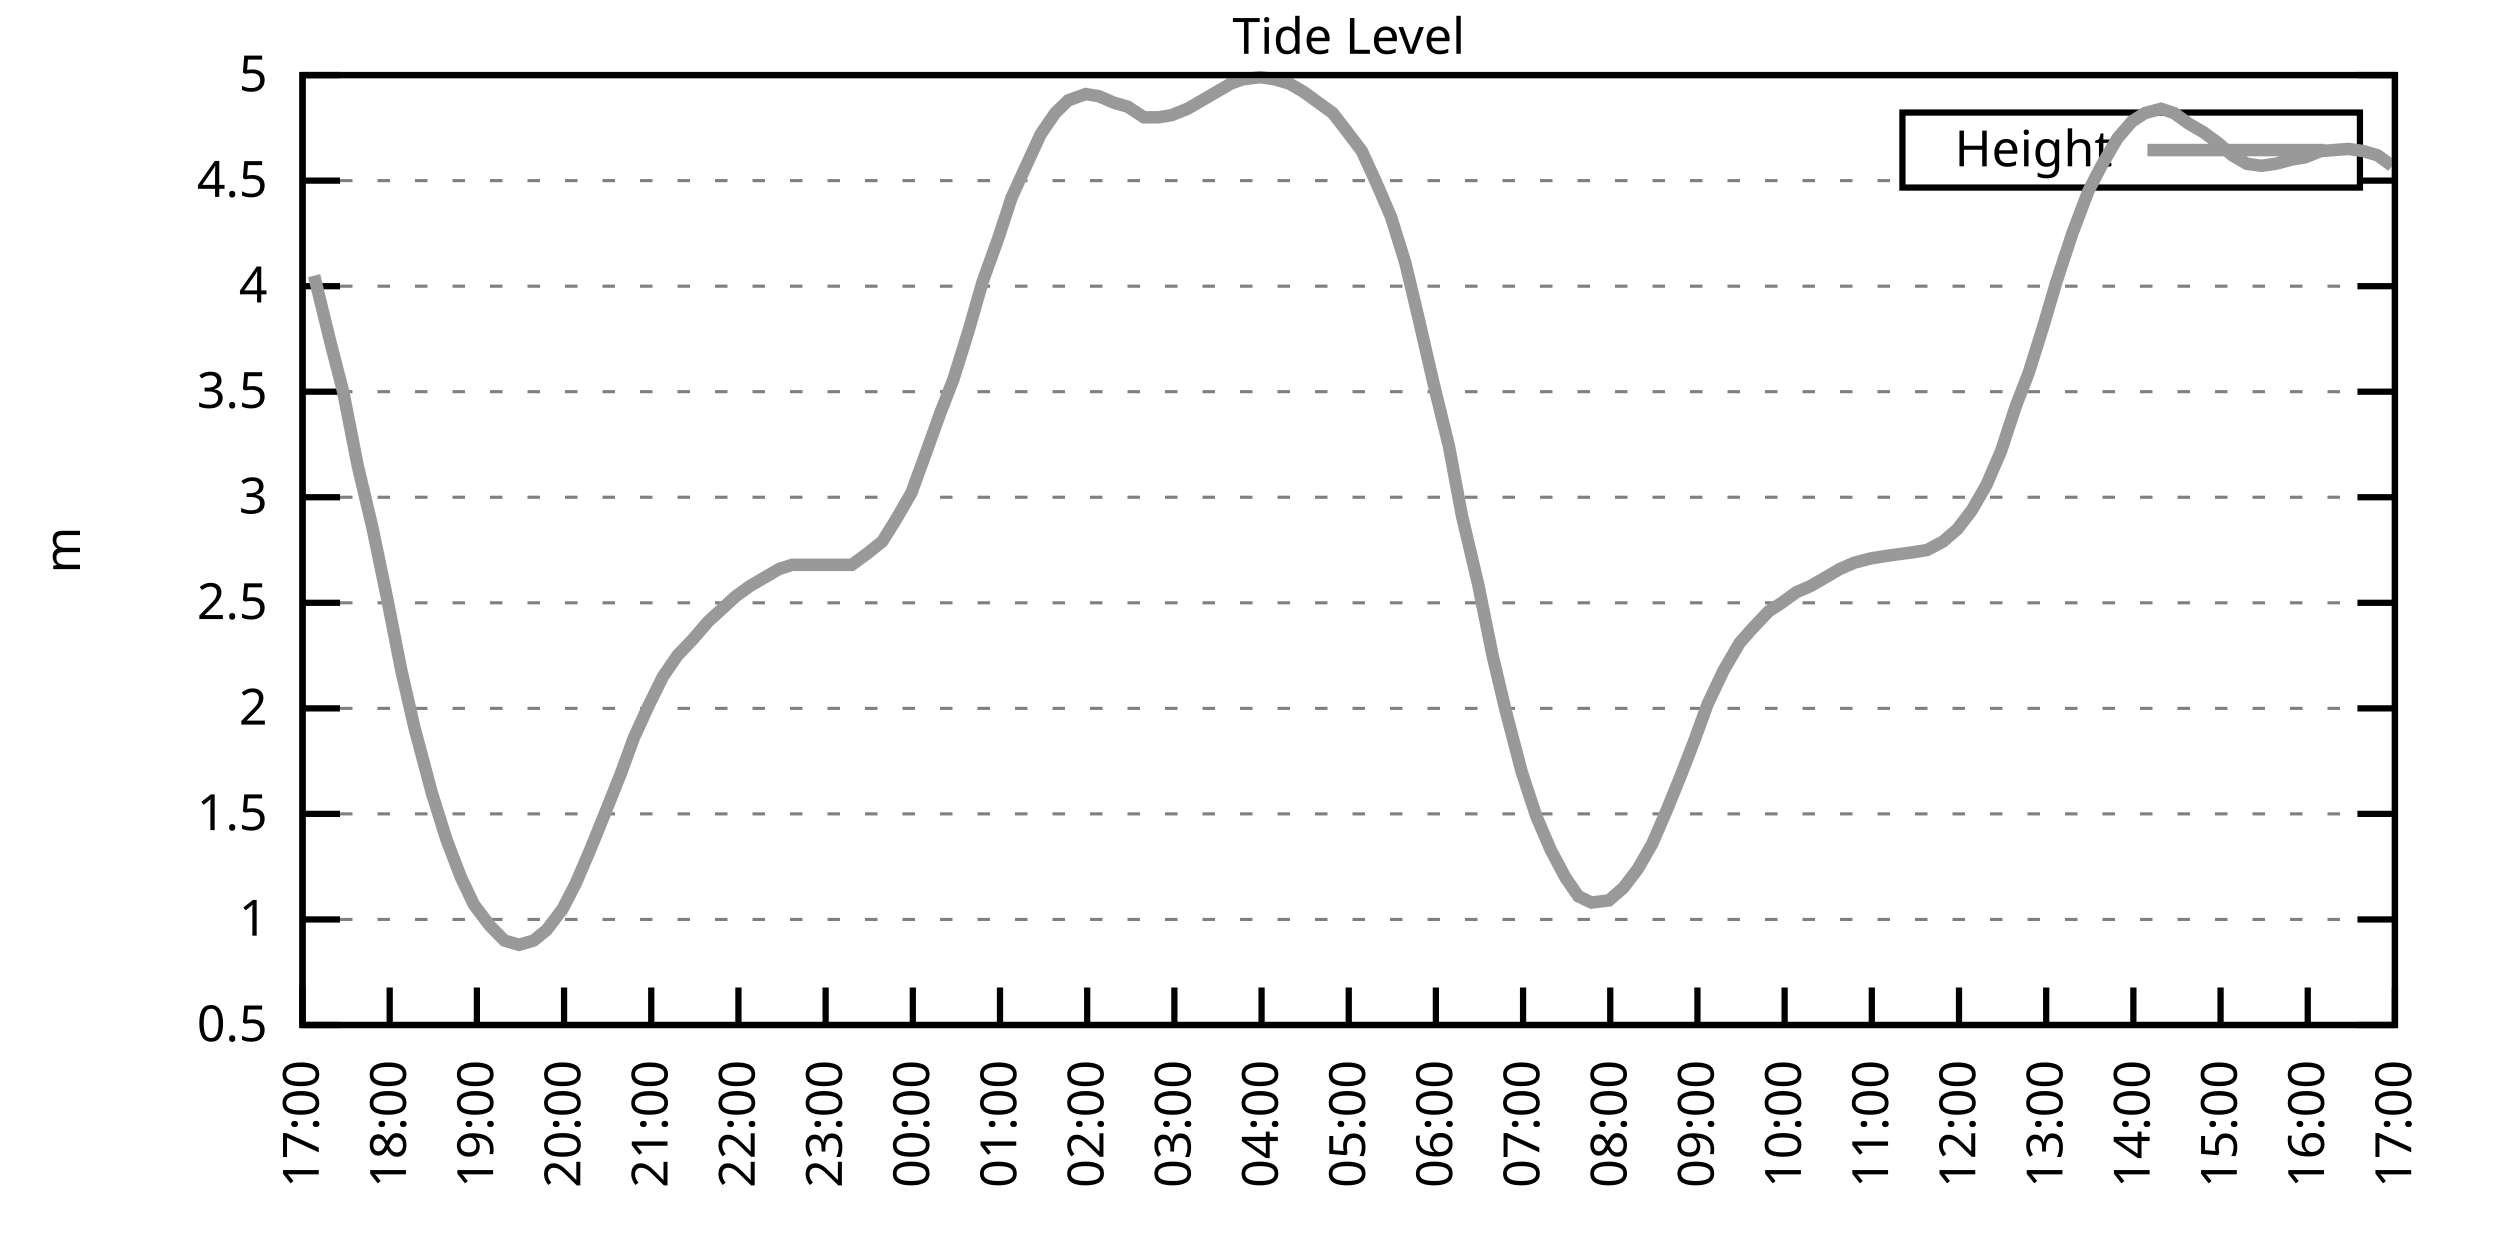
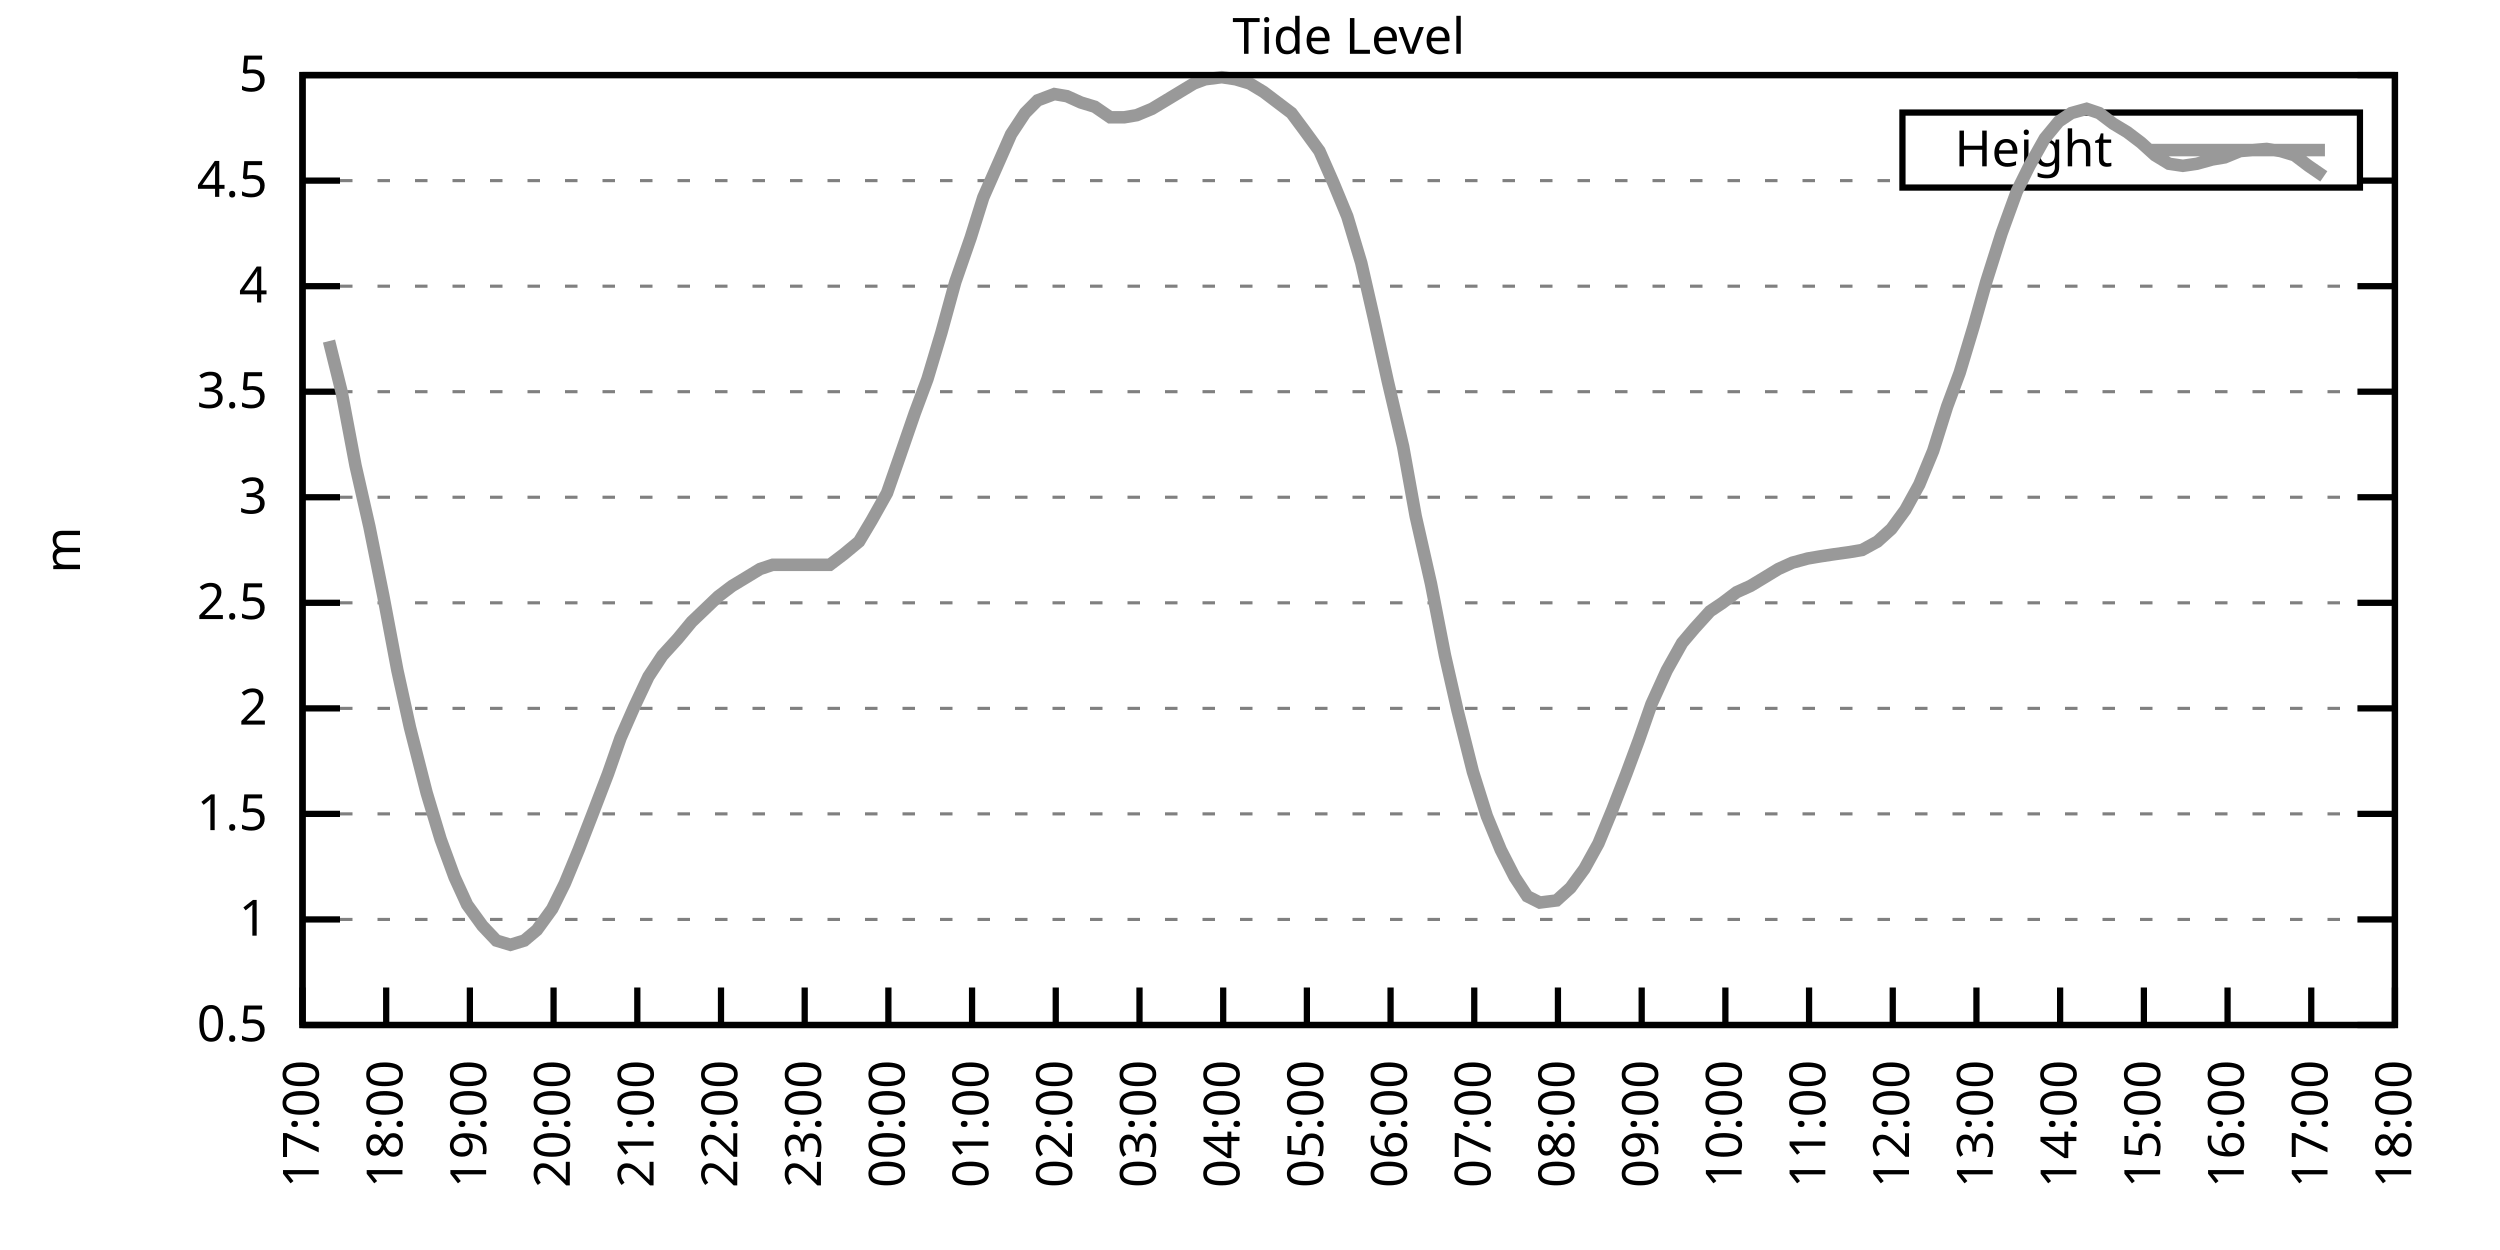
<svg xmlns="http://www.w3.org/2000/svg" xmlns:xlink="http://www.w3.org/1999/xlink" width="400" height="200" viewBox="0 0 400 200">
  <g id="gnuplot_canvas">
    <rect x="0" y="0" width="400" height="200" fill="none" />
    <defs>
      <circle id="gpDot" r="0.5" stroke-width="0.5" stroke="currentColor" />
      <path id="gpPt0" stroke-width="0.333" stroke="currentColor" d="M-1,0 h2 M0,-1 v2" />
      <path id="gpPt1" stroke-width="0.333" stroke="currentColor" d="M-1,-1 L1,1 M1,-1 L-1,1" />
      <path id="gpPt2" stroke-width="0.333" stroke="currentColor" d="M-1,0 L1,0 M0,-1 L0,1 M-1,-1 L1,1 M-1,1 L1,-1" />
      <rect id="gpPt3" stroke-width="0.333" stroke="currentColor" x="-1" y="-1" width="2" height="2" />
      <rect id="gpPt4" stroke-width="0.333" stroke="currentColor" fill="currentColor" x="-1" y="-1" width="2" height="2" />
      <circle id="gpPt5" stroke-width="0.333" stroke="currentColor" cx="0" cy="0" r="1" />
      <use xlink:href="#gpPt5" id="gpPt6" fill="currentColor" stroke="none" />
      <path id="gpPt7" stroke-width="0.333" stroke="currentColor" d="M0,-1.33 L-1.33,0.67 L1.33,0.67 z" />
      <use xlink:href="#gpPt7" id="gpPt8" fill="currentColor" stroke="none" />
      <use xlink:href="#gpPt7" id="gpPt9" stroke="currentColor" transform="rotate(180)" />
      <use xlink:href="#gpPt9" id="gpPt10" fill="currentColor" stroke="none" />
      <use xlink:href="#gpPt3" id="gpPt11" stroke="currentColor" transform="rotate(45)" />
      <use xlink:href="#gpPt11" id="gpPt12" fill="currentColor" stroke="none" />
      <path id="gpPt13" stroke-width="0.333" stroke="currentColor" d="M0,1.330 L1.265,0.411 L0.782,-1.067 L-0.782,-1.076 L-1.265,0.411 z" />
      <use xlink:href="#gpPt13" id="gpPt14" fill="currentColor" stroke="none" />
      <filter id="textbox" filterUnits="objectBoundingBox" x="0" y="0" height="1" width="1">
        <feFlood flood-color="white" flood-opacity="1" result="bgnd" />
        <feComposite in="SourceGraphic" in2="bgnd" operator="atop" />
      </filter>
      <filter id="greybox" filterUnits="objectBoundingBox" x="0" y="0" height="1" width="1">
        <feFlood flood-color="lightgrey" flood-opacity="1" result="grey" />
        <feComposite in="SourceGraphic" in2="grey" operator="atop" />
      </filter>
    </defs>
    <g fill="none" color="white" stroke="currentColor" stroke-width="1.00" stroke-linecap="butt" stroke-linejoin="miter">
</g>
    <g fill="none" color="black" stroke="currentColor" stroke-width="1.00" stroke-linecap="butt" stroke-linejoin="miter">
      <g stroke="none" shape-rendering="crispEdges">
        <polygon fill="rgb(255, 255, 255)" points="48.40,164.00 383.18,164.00 383.18,12.02 48.40,12.02 " />
      </g>
    </g>
    <g fill="none" color="black" stroke="currentColor" stroke-width="1.00" stroke-linecap="butt" stroke-linejoin="miter">
</g>
    <g fill="none" color="black" stroke="black" stroke-width="0.50" stroke-linecap="butt" stroke-linejoin="miter">
</g>
    <g fill="none" color="gray" stroke="currentColor" stroke-width="0.50" stroke-linecap="butt" stroke-linejoin="miter">
      <path stroke="gray" stroke-dasharray="2,4" class="gridline" d="M48.40,164.00 L383.19,164.00  " />
    </g>
    <g fill="none" color="gray" stroke="gray" stroke-width="1.00" stroke-linecap="butt" stroke-linejoin="miter">
</g>
    <g fill="none" color="black" stroke="currentColor" stroke-width="1.00" stroke-linecap="butt" stroke-linejoin="miter">
      <path stroke="black" d="M48.40,164.00 L54.40,164.00 M383.19,164.00 L377.19,164.00  " />
      <g transform="translate(42.80,166.60)" stroke="none" fill="black" font-family="Sans" font-size="8.00" text-anchor="end">
        <text>
          <tspan font-family="Sans"> 0.5</tspan>
        </text>
      </g>
    </g>
    <g fill="none" color="black" stroke="currentColor" stroke-width="1.00" stroke-linecap="butt" stroke-linejoin="miter">
</g>
    <g fill="none" color="black" stroke="black" stroke-width="0.50" stroke-linecap="butt" stroke-linejoin="miter">
</g>
    <g fill="none" color="gray" stroke="currentColor" stroke-width="0.50" stroke-linecap="butt" stroke-linejoin="miter">
      <path stroke="gray" stroke-dasharray="2,4" class="gridline" d="M48.40,147.11 L383.19,147.11  " />
    </g>
    <g fill="none" color="gray" stroke="gray" stroke-width="1.00" stroke-linecap="butt" stroke-linejoin="miter">
</g>
    <g fill="none" color="black" stroke="currentColor" stroke-width="1.00" stroke-linecap="butt" stroke-linejoin="miter">
      <path stroke="black" d="M48.40,147.11 L54.40,147.11 M383.19,147.11 L377.19,147.11  " />
      <g transform="translate(42.80,149.71)" stroke="none" fill="black" font-family="Sans" font-size="8.00" text-anchor="end">
        <text>
          <tspan font-family="Sans"> 1</tspan>
        </text>
      </g>
    </g>
    <g fill="none" color="black" stroke="currentColor" stroke-width="1.00" stroke-linecap="butt" stroke-linejoin="miter">
</g>
    <g fill="none" color="black" stroke="black" stroke-width="0.50" stroke-linecap="butt" stroke-linejoin="miter">
</g>
    <g fill="none" color="gray" stroke="currentColor" stroke-width="0.50" stroke-linecap="butt" stroke-linejoin="miter">
      <path stroke="gray" stroke-dasharray="2,4" class="gridline" d="M48.40,130.22 L383.19,130.22  " />
    </g>
    <g fill="none" color="gray" stroke="gray" stroke-width="1.00" stroke-linecap="butt" stroke-linejoin="miter">
</g>
    <g fill="none" color="black" stroke="currentColor" stroke-width="1.00" stroke-linecap="butt" stroke-linejoin="miter">
      <path stroke="black" d="M48.40,130.22 L54.40,130.22 M383.19,130.22 L377.19,130.22  " />
      <g transform="translate(42.80,132.82)" stroke="none" fill="black" font-family="Sans" font-size="8.00" text-anchor="end">
        <text>
          <tspan font-family="Sans"> 1.5</tspan>
        </text>
      </g>
    </g>
    <g fill="none" color="black" stroke="currentColor" stroke-width="1.00" stroke-linecap="butt" stroke-linejoin="miter">
</g>
    <g fill="none" color="black" stroke="black" stroke-width="0.50" stroke-linecap="butt" stroke-linejoin="miter">
</g>
    <g fill="none" color="gray" stroke="currentColor" stroke-width="0.50" stroke-linecap="butt" stroke-linejoin="miter">
      <path stroke="gray" stroke-dasharray="2,4" class="gridline" d="M48.40,113.34 L383.19,113.34  " />
    </g>
    <g fill="none" color="gray" stroke="gray" stroke-width="1.00" stroke-linecap="butt" stroke-linejoin="miter">
</g>
    <g fill="none" color="black" stroke="currentColor" stroke-width="1.00" stroke-linecap="butt" stroke-linejoin="miter">
      <path stroke="black" d="M48.40,113.34 L54.40,113.34 M383.19,113.34 L377.19,113.34  " />
      <g transform="translate(42.80,115.94)" stroke="none" fill="black" font-family="Sans" font-size="8.00" text-anchor="end">
        <text>
          <tspan font-family="Sans"> 2</tspan>
        </text>
      </g>
    </g>
    <g fill="none" color="black" stroke="currentColor" stroke-width="1.00" stroke-linecap="butt" stroke-linejoin="miter">
</g>
    <g fill="none" color="black" stroke="black" stroke-width="0.50" stroke-linecap="butt" stroke-linejoin="miter">
</g>
    <g fill="none" color="gray" stroke="currentColor" stroke-width="0.50" stroke-linecap="butt" stroke-linejoin="miter">
      <path stroke="gray" stroke-dasharray="2,4" class="gridline" d="M48.40,96.45 L383.19,96.45  " />
    </g>
    <g fill="none" color="gray" stroke="gray" stroke-width="1.00" stroke-linecap="butt" stroke-linejoin="miter">
</g>
    <g fill="none" color="black" stroke="currentColor" stroke-width="1.00" stroke-linecap="butt" stroke-linejoin="miter">
      <path stroke="black" d="M48.40,96.45 L54.40,96.45 M383.19,96.45 L377.19,96.45  " />
      <g transform="translate(42.80,99.05)" stroke="none" fill="black" font-family="Sans" font-size="8.00" text-anchor="end">
        <text>
          <tspan font-family="Sans"> 2.5</tspan>
        </text>
      </g>
    </g>
    <g fill="none" color="black" stroke="currentColor" stroke-width="1.00" stroke-linecap="butt" stroke-linejoin="miter">
</g>
    <g fill="none" color="black" stroke="black" stroke-width="0.50" stroke-linecap="butt" stroke-linejoin="miter">
</g>
    <g fill="none" color="gray" stroke="currentColor" stroke-width="0.50" stroke-linecap="butt" stroke-linejoin="miter">
      <path stroke="gray" stroke-dasharray="2,4" class="gridline" d="M48.40,79.56 L383.19,79.56  " />
    </g>
    <g fill="none" color="gray" stroke="gray" stroke-width="1.00" stroke-linecap="butt" stroke-linejoin="miter">
</g>
    <g fill="none" color="black" stroke="currentColor" stroke-width="1.00" stroke-linecap="butt" stroke-linejoin="miter">
      <path stroke="black" d="M48.40,79.56 L54.40,79.56 M383.19,79.56 L377.19,79.56  " />
      <g transform="translate(42.80,82.16)" stroke="none" fill="black" font-family="Sans" font-size="8.00" text-anchor="end">
        <text>
          <tspan font-family="Sans"> 3</tspan>
        </text>
      </g>
    </g>
    <g fill="none" color="black" stroke="currentColor" stroke-width="1.00" stroke-linecap="butt" stroke-linejoin="miter">
</g>
    <g fill="none" color="black" stroke="black" stroke-width="0.50" stroke-linecap="butt" stroke-linejoin="miter">
</g>
    <g fill="none" color="gray" stroke="currentColor" stroke-width="0.50" stroke-linecap="butt" stroke-linejoin="miter">
      <path stroke="gray" stroke-dasharray="2,4" class="gridline" d="M48.40,62.67 L383.19,62.67  " />
    </g>
    <g fill="none" color="gray" stroke="gray" stroke-width="1.00" stroke-linecap="butt" stroke-linejoin="miter">
</g>
    <g fill="none" color="black" stroke="currentColor" stroke-width="1.00" stroke-linecap="butt" stroke-linejoin="miter">
      <path stroke="black" d="M48.40,62.67 L54.40,62.67 M383.19,62.67 L377.19,62.67  " />
      <g transform="translate(42.80,65.27)" stroke="none" fill="black" font-family="Sans" font-size="8.00" text-anchor="end">
        <text>
          <tspan font-family="Sans"> 3.5</tspan>
        </text>
      </g>
    </g>
    <g fill="none" color="black" stroke="currentColor" stroke-width="1.00" stroke-linecap="butt" stroke-linejoin="miter">
</g>
    <g fill="none" color="black" stroke="black" stroke-width="0.50" stroke-linecap="butt" stroke-linejoin="miter">
</g>
    <g fill="none" color="gray" stroke="currentColor" stroke-width="0.50" stroke-linecap="butt" stroke-linejoin="miter">
      <path stroke="gray" stroke-dasharray="2,4" class="gridline" d="M48.40,45.79 L383.19,45.79  " />
    </g>
    <g fill="none" color="gray" stroke="gray" stroke-width="1.00" stroke-linecap="butt" stroke-linejoin="miter">
</g>
    <g fill="none" color="black" stroke="currentColor" stroke-width="1.00" stroke-linecap="butt" stroke-linejoin="miter">
      <path stroke="black" d="M48.40,45.79 L54.40,45.79 M383.19,45.79 L377.19,45.79  " />
      <g transform="translate(42.80,48.39)" stroke="none" fill="black" font-family="Sans" font-size="8.00" text-anchor="end">
        <text>
          <tspan font-family="Sans"> 4</tspan>
        </text>
      </g>
    </g>
    <g fill="none" color="black" stroke="currentColor" stroke-width="1.00" stroke-linecap="butt" stroke-linejoin="miter">
</g>
    <g fill="none" color="black" stroke="black" stroke-width="0.50" stroke-linecap="butt" stroke-linejoin="miter">
</g>
    <g fill="none" color="gray" stroke="currentColor" stroke-width="0.50" stroke-linecap="butt" stroke-linejoin="miter">
      <path stroke="gray" stroke-dasharray="2,4" class="gridline" d="M48.40,28.90 L304.39,28.90 M377.59,28.90 L383.19,28.90  " />
    </g>
    <g fill="none" color="gray" stroke="gray" stroke-width="1.00" stroke-linecap="butt" stroke-linejoin="miter">
</g>
    <g fill="none" color="black" stroke="currentColor" stroke-width="1.00" stroke-linecap="butt" stroke-linejoin="miter">
      <path stroke="black" d="M48.40,28.90 L54.40,28.90 M383.19,28.90 L377.19,28.90  " />
      <g transform="translate(42.80,31.50)" stroke="none" fill="black" font-family="Sans" font-size="8.00" text-anchor="end">
        <text>
          <tspan font-family="Sans"> 4.5</tspan>
        </text>
      </g>
    </g>
    <g fill="none" color="black" stroke="currentColor" stroke-width="1.00" stroke-linecap="butt" stroke-linejoin="miter">
</g>
    <g fill="none" color="black" stroke="black" stroke-width="0.50" stroke-linecap="butt" stroke-linejoin="miter">
</g>
    <g fill="none" color="gray" stroke="currentColor" stroke-width="0.50" stroke-linecap="butt" stroke-linejoin="miter">
      <path stroke="gray" stroke-dasharray="2,4" class="gridline" d="M48.40,12.01 L383.19,12.01  " />
    </g>
    <g fill="none" color="gray" stroke="gray" stroke-width="1.00" stroke-linecap="butt" stroke-linejoin="miter">
</g>
    <g fill="none" color="black" stroke="currentColor" stroke-width="1.00" stroke-linecap="butt" stroke-linejoin="miter">
      <path stroke="black" d="M48.40,12.01 L54.40,12.01 M383.19,12.01 L377.19,12.01  " />
      <g transform="translate(42.80,14.61)" stroke="none" fill="black" font-family="Sans" font-size="8.00" text-anchor="end">
        <text>
          <tspan font-family="Sans"> 5</tspan>
        </text>
      </g>
    </g>
    <g fill="none" color="black" stroke="currentColor" stroke-width="1.00" stroke-linecap="butt" stroke-linejoin="miter">
      <path stroke="black" d="M48.40,164.00 L48.40,158.00  " />
      <g transform="translate(51.00,169.60) rotate(270.00)" stroke="none" fill="black" font-family="Sans" font-size="8.00" text-anchor="end">
        <text>
          <tspan font-family="Sans">17:00</tspan>
        </text>
      </g>
    </g>
    <g fill="none" color="black" stroke="currentColor" stroke-width="1.00" stroke-linecap="butt" stroke-linejoin="miter">
-       <path stroke="black" d="M62.35,164.00 L62.35,158.00  " />
-       <g transform="translate(64.95,169.60) rotate(270.00)" stroke="none" fill="black" font-family="Sans" font-size="8.00" text-anchor="end">
+       <path stroke="black" d="M61.79,164.00 L61.79,158.00  " />
+       <g transform="translate(64.39,169.60) rotate(270.00)" stroke="none" fill="black" font-family="Sans" font-size="8.00" text-anchor="end">
        <text>
          <tspan font-family="Sans">18:00</tspan>
        </text>
      </g>
    </g>
    <g fill="none" color="black" stroke="currentColor" stroke-width="1.00" stroke-linecap="butt" stroke-linejoin="miter">
-       <path stroke="black" d="M76.30,164.00 L76.30,158.00  " />
-       <g transform="translate(78.90,169.60) rotate(270.00)" stroke="none" fill="black" font-family="Sans" font-size="8.00" text-anchor="end">
+       <path stroke="black" d="M75.18,164.00 L75.18,158.00  " />
+       <g transform="translate(77.78,169.60) rotate(270.00)" stroke="none" fill="black" font-family="Sans" font-size="8.00" text-anchor="end">
        <text>
          <tspan font-family="Sans">19:00</tspan>
        </text>
      </g>
    </g>
    <g fill="none" color="black" stroke="currentColor" stroke-width="1.00" stroke-linecap="butt" stroke-linejoin="miter">
-       <path stroke="black" d="M90.25,164.00 L90.25,158.00  " />
-       <g transform="translate(92.85,169.60) rotate(270.00)" stroke="none" fill="black" font-family="Sans" font-size="8.00" text-anchor="end">
+       <path stroke="black" d="M88.57,164.00 L88.57,158.00  " />
+       <g transform="translate(91.17,169.60) rotate(270.00)" stroke="none" fill="black" font-family="Sans" font-size="8.00" text-anchor="end">
        <text>
          <tspan font-family="Sans">20:00</tspan>
        </text>
      </g>
    </g>
    <g fill="none" color="black" stroke="currentColor" stroke-width="1.00" stroke-linecap="butt" stroke-linejoin="miter">
-       <path stroke="black" d="M104.20,164.00 L104.20,158.00  " />
-       <g transform="translate(106.80,169.60) rotate(270.00)" stroke="none" fill="black" font-family="Sans" font-size="8.00" text-anchor="end">
+       <path stroke="black" d="M101.97,164.00 L101.97,158.00  " />
+       <g transform="translate(104.57,169.60) rotate(270.00)" stroke="none" fill="black" font-family="Sans" font-size="8.00" text-anchor="end">
        <text>
          <tspan font-family="Sans">21:00</tspan>
        </text>
      </g>
    </g>
    <g fill="none" color="black" stroke="currentColor" stroke-width="1.00" stroke-linecap="butt" stroke-linejoin="miter">
-       <path stroke="black" d="M118.15,164.00 L118.15,158.00  " />
-       <g transform="translate(120.75,169.60) rotate(270.00)" stroke="none" fill="black" font-family="Sans" font-size="8.00" text-anchor="end">
+       <path stroke="black" d="M115.36,164.00 L115.36,158.00  " />
+       <g transform="translate(117.96,169.60) rotate(270.00)" stroke="none" fill="black" font-family="Sans" font-size="8.00" text-anchor="end">
        <text>
          <tspan font-family="Sans">22:00</tspan>
        </text>
      </g>
    </g>
    <g fill="none" color="black" stroke="currentColor" stroke-width="1.00" stroke-linecap="butt" stroke-linejoin="miter">
-       <path stroke="black" d="M132.10,164.00 L132.10,158.00  " />
-       <g transform="translate(134.70,169.60) rotate(270.00)" stroke="none" fill="black" font-family="Sans" font-size="8.00" text-anchor="end">
+       <path stroke="black" d="M128.75,164.00 L128.75,158.00  " />
+       <g transform="translate(131.35,169.60) rotate(270.00)" stroke="none" fill="black" font-family="Sans" font-size="8.00" text-anchor="end">
        <text>
          <tspan font-family="Sans">23:00</tspan>
        </text>
      </g>
    </g>
    <g fill="none" color="black" stroke="currentColor" stroke-width="1.00" stroke-linecap="butt" stroke-linejoin="miter">
-       <path stroke="black" d="M146.05,164.00 L146.05,158.00  " />
-       <g transform="translate(148.65,169.60) rotate(270.00)" stroke="none" fill="black" font-family="Sans" font-size="8.00" text-anchor="end">
+       <path stroke="black" d="M142.14,164.00 L142.14,158.00  " />
+       <g transform="translate(144.74,169.60) rotate(270.00)" stroke="none" fill="black" font-family="Sans" font-size="8.00" text-anchor="end">
        <text>
          <tspan font-family="Sans">00:00</tspan>
        </text>
      </g>
    </g>
    <g fill="none" color="black" stroke="currentColor" stroke-width="1.00" stroke-linecap="butt" stroke-linejoin="miter">
-       <path stroke="black" d="M160.00,164.00 L160.00,158.00  " />
-       <g transform="translate(162.60,169.60) rotate(270.00)" stroke="none" fill="black" font-family="Sans" font-size="8.00" text-anchor="end">
+       <path stroke="black" d="M155.53,164.00 L155.53,158.00  " />
+       <g transform="translate(158.13,169.60) rotate(270.00)" stroke="none" fill="black" font-family="Sans" font-size="8.00" text-anchor="end">
        <text>
          <tspan font-family="Sans">01:00</tspan>
        </text>
      </g>
    </g>
    <g fill="none" color="black" stroke="currentColor" stroke-width="1.00" stroke-linecap="butt" stroke-linejoin="miter">
-       <path stroke="black" d="M173.95,164.00 L173.95,158.00  " />
-       <g transform="translate(176.55,169.60) rotate(270.00)" stroke="none" fill="black" font-family="Sans" font-size="8.00" text-anchor="end">
+       <path stroke="black" d="M168.92,164.00 L168.92,158.00  " />
+       <g transform="translate(171.52,169.60) rotate(270.00)" stroke="none" fill="black" font-family="Sans" font-size="8.00" text-anchor="end">
        <text>
          <tspan font-family="Sans">02:00</tspan>
        </text>
      </g>
    </g>
    <g fill="none" color="black" stroke="currentColor" stroke-width="1.00" stroke-linecap="butt" stroke-linejoin="miter">
-       <path stroke="black" d="M187.90,164.00 L187.90,158.00  " />
-       <g transform="translate(190.50,169.60) rotate(270.00)" stroke="none" fill="black" font-family="Sans" font-size="8.00" text-anchor="end">
+       <path stroke="black" d="M182.32,164.00 L182.32,158.00  " />
+       <g transform="translate(184.92,169.60) rotate(270.00)" stroke="none" fill="black" font-family="Sans" font-size="8.00" text-anchor="end">
        <text>
          <tspan font-family="Sans">03:00</tspan>
        </text>
      </g>
    </g>
    <g fill="none" color="black" stroke="currentColor" stroke-width="1.00" stroke-linecap="butt" stroke-linejoin="miter">
-       <path stroke="black" d="M201.85,164.00 L201.85,158.00  " />
-       <g transform="translate(204.45,169.60) rotate(270.00)" stroke="none" fill="black" font-family="Sans" font-size="8.00" text-anchor="end">
+       <path stroke="black" d="M195.71,164.00 L195.71,158.00  " />
+       <g transform="translate(198.31,169.60) rotate(270.00)" stroke="none" fill="black" font-family="Sans" font-size="8.00" text-anchor="end">
        <text>
          <tspan font-family="Sans">04:00</tspan>
        </text>
      </g>
    </g>
    <g fill="none" color="black" stroke="currentColor" stroke-width="1.00" stroke-linecap="butt" stroke-linejoin="miter">
-       <path stroke="black" d="M215.80,164.00 L215.80,158.00  " />
-       <g transform="translate(218.40,169.60) rotate(270.00)" stroke="none" fill="black" font-family="Sans" font-size="8.00" text-anchor="end">
+       <path stroke="black" d="M209.10,164.00 L209.10,158.00  " />
+       <g transform="translate(211.70,169.60) rotate(270.00)" stroke="none" fill="black" font-family="Sans" font-size="8.00" text-anchor="end">
        <text>
          <tspan font-family="Sans">05:00</tspan>
        </text>
      </g>
    </g>
    <g fill="none" color="black" stroke="currentColor" stroke-width="1.00" stroke-linecap="butt" stroke-linejoin="miter">
-       <path stroke="black" d="M229.74,164.00 L229.74,158.00  " />
-       <g transform="translate(232.34,169.60) rotate(270.00)" stroke="none" fill="black" font-family="Sans" font-size="8.00" text-anchor="end">
+       <path stroke="black" d="M222.49,164.00 L222.49,158.00  " />
+       <g transform="translate(225.09,169.60) rotate(270.00)" stroke="none" fill="black" font-family="Sans" font-size="8.00" text-anchor="end">
        <text>
          <tspan font-family="Sans">06:00</tspan>
        </text>
      </g>
    </g>
    <g fill="none" color="black" stroke="currentColor" stroke-width="1.00" stroke-linecap="butt" stroke-linejoin="miter">
-       <path stroke="black" d="M243.69,164.00 L243.69,158.00  " />
-       <g transform="translate(246.29,169.60) rotate(270.00)" stroke="none" fill="black" font-family="Sans" font-size="8.00" text-anchor="end">
+       <path stroke="black" d="M235.88,164.00 L235.88,158.00  " />
+       <g transform="translate(238.48,169.60) rotate(270.00)" stroke="none" fill="black" font-family="Sans" font-size="8.00" text-anchor="end">
        <text>
          <tspan font-family="Sans">07:00</tspan>
        </text>
      </g>
    </g>
    <g fill="none" color="black" stroke="currentColor" stroke-width="1.00" stroke-linecap="butt" stroke-linejoin="miter">
-       <path stroke="black" d="M257.64,164.00 L257.64,158.00  " />
-       <g transform="translate(260.24,169.60) rotate(270.00)" stroke="none" fill="black" font-family="Sans" font-size="8.00" text-anchor="end">
+       <path stroke="black" d="M249.27,164.00 L249.27,158.00  " />
+       <g transform="translate(251.87,169.60) rotate(270.00)" stroke="none" fill="black" font-family="Sans" font-size="8.00" text-anchor="end">
        <text>
          <tspan font-family="Sans">08:00</tspan>
        </text>
      </g>
    </g>
    <g fill="none" color="black" stroke="currentColor" stroke-width="1.00" stroke-linecap="butt" stroke-linejoin="miter">
-       <path stroke="black" d="M271.59,164.00 L271.59,158.00  " />
-       <g transform="translate(274.19,169.60) rotate(270.00)" stroke="none" fill="black" font-family="Sans" font-size="8.00" text-anchor="end">
+       <path stroke="black" d="M262.67,164.00 L262.67,158.00  " />
+       <g transform="translate(265.27,169.60) rotate(270.00)" stroke="none" fill="black" font-family="Sans" font-size="8.00" text-anchor="end">
        <text>
          <tspan font-family="Sans">09:00</tspan>
        </text>
      </g>
    </g>
    <g fill="none" color="black" stroke="currentColor" stroke-width="1.00" stroke-linecap="butt" stroke-linejoin="miter">
-       <path stroke="black" d="M285.54,164.00 L285.54,158.00  " />
-       <g transform="translate(288.14,169.60) rotate(270.00)" stroke="none" fill="black" font-family="Sans" font-size="8.00" text-anchor="end">
+       <path stroke="black" d="M276.06,164.00 L276.06,158.00  " />
+       <g transform="translate(278.66,169.60) rotate(270.00)" stroke="none" fill="black" font-family="Sans" font-size="8.00" text-anchor="end">
        <text>
          <tspan font-family="Sans">10:00</tspan>
        </text>
      </g>
    </g>
    <g fill="none" color="black" stroke="currentColor" stroke-width="1.00" stroke-linecap="butt" stroke-linejoin="miter">
-       <path stroke="black" d="M299.49,164.00 L299.49,158.00  " />
-       <g transform="translate(302.09,169.60) rotate(270.00)" stroke="none" fill="black" font-family="Sans" font-size="8.00" text-anchor="end">
+       <path stroke="black" d="M289.45,164.00 L289.45,158.00  " />
+       <g transform="translate(292.05,169.60) rotate(270.00)" stroke="none" fill="black" font-family="Sans" font-size="8.00" text-anchor="end">
        <text>
          <tspan font-family="Sans">11:00</tspan>
        </text>
      </g>
    </g>
    <g fill="none" color="black" stroke="currentColor" stroke-width="1.00" stroke-linecap="butt" stroke-linejoin="miter">
-       <path stroke="black" d="M313.44,164.00 L313.44,158.00  " />
-       <g transform="translate(316.04,169.60) rotate(270.00)" stroke="none" fill="black" font-family="Sans" font-size="8.00" text-anchor="end">
+       <path stroke="black" d="M302.84,164.00 L302.84,158.00  " />
+       <g transform="translate(305.44,169.60) rotate(270.00)" stroke="none" fill="black" font-family="Sans" font-size="8.00" text-anchor="end">
        <text>
          <tspan font-family="Sans">12:00</tspan>
        </text>
      </g>
    </g>
    <g fill="none" color="black" stroke="currentColor" stroke-width="1.00" stroke-linecap="butt" stroke-linejoin="miter">
-       <path stroke="black" d="M327.39,164.00 L327.39,158.00  " />
-       <g transform="translate(329.99,169.60) rotate(270.00)" stroke="none" fill="black" font-family="Sans" font-size="8.00" text-anchor="end">
+       <path stroke="black" d="M316.23,164.00 L316.23,158.00  " />
+       <g transform="translate(318.83,169.60) rotate(270.00)" stroke="none" fill="black" font-family="Sans" font-size="8.00" text-anchor="end">
        <text>
          <tspan font-family="Sans">13:00</tspan>
        </text>
      </g>
    </g>
    <g fill="none" color="black" stroke="currentColor" stroke-width="1.00" stroke-linecap="butt" stroke-linejoin="miter">
-       <path stroke="black" d="M341.34,164.00 L341.34,158.00  " />
-       <g transform="translate(343.94,169.60) rotate(270.00)" stroke="none" fill="black" font-family="Sans" font-size="8.00" text-anchor="end">
+       <path stroke="black" d="M329.62,164.00 L329.62,158.00  " />
+       <g transform="translate(332.22,169.60) rotate(270.00)" stroke="none" fill="black" font-family="Sans" font-size="8.00" text-anchor="end">
        <text>
          <tspan font-family="Sans">14:00</tspan>
        </text>
      </g>
    </g>
    <g fill="none" color="black" stroke="currentColor" stroke-width="1.00" stroke-linecap="butt" stroke-linejoin="miter">
-       <path stroke="black" d="M355.29,164.00 L355.29,158.00  " />
-       <g transform="translate(357.89,169.60) rotate(270.00)" stroke="none" fill="black" font-family="Sans" font-size="8.00" text-anchor="end">
+       <path stroke="black" d="M343.02,164.00 L343.02,158.00  " />
+       <g transform="translate(345.62,169.60) rotate(270.00)" stroke="none" fill="black" font-family="Sans" font-size="8.00" text-anchor="end">
        <text>
          <tspan font-family="Sans">15:00</tspan>
        </text>
      </g>
    </g>
    <g fill="none" color="black" stroke="currentColor" stroke-width="1.00" stroke-linecap="butt" stroke-linejoin="miter">
-       <path stroke="black" d="M369.24,164.00 L369.24,158.00  " />
-       <g transform="translate(371.84,169.60) rotate(270.00)" stroke="none" fill="black" font-family="Sans" font-size="8.00" text-anchor="end">
+       <path stroke="black" d="M356.41,164.00 L356.41,158.00  " />
+       <g transform="translate(359.01,169.60) rotate(270.00)" stroke="none" fill="black" font-family="Sans" font-size="8.00" text-anchor="end">
        <text>
          <tspan font-family="Sans">16:00</tspan>
+         </text>
+       </g>
+     </g>
+     <g fill="none" color="black" stroke="currentColor" stroke-width="1.00" stroke-linecap="butt" stroke-linejoin="miter">
+       <path stroke="black" d="M369.80,164.00 L369.80,158.00  " />
+       <g transform="translate(372.40,169.60) rotate(270.00)" stroke="none" fill="black" font-family="Sans" font-size="8.00" text-anchor="end">
+         <text>
+           <tspan font-family="Sans">17:00</tspan>
        </text>
      </g>
    </g>
    <g fill="none" color="black" stroke="currentColor" stroke-width="1.00" stroke-linecap="butt" stroke-linejoin="miter">
      <path stroke="black" d="M383.19,164.00 L383.19,158.00  " />
      <g transform="translate(385.79,169.60) rotate(270.00)" stroke="none" fill="black" font-family="Sans" font-size="8.00" text-anchor="end">
        <text>
-           <tspan font-family="Sans">17:00</tspan>
+           <tspan font-family="Sans">18:00</tspan>
        </text>
      </g>
    </g>
    <g fill="none" color="black" stroke="currentColor" stroke-width="1.00" stroke-linecap="butt" stroke-linejoin="miter">
</g>
    <g fill="none" color="black" stroke="currentColor" stroke-width="1.00" stroke-linecap="butt" stroke-linejoin="miter">
      <path stroke="black" d="M48.40,12.01 L48.40,164.00 L383.19,164.00 L383.19,12.01 L48.40,12.01 Z  " />
    </g>
    <g fill="none" color="black" stroke="currentColor" stroke-width="1.00" stroke-linecap="butt" stroke-linejoin="miter">
</g>
    <g fill="none" color="black" stroke="currentColor" stroke-width="1.00" stroke-linecap="butt" stroke-linejoin="miter">
      <path stroke="black" d="M304.39,30.01 L304.39,18.01 L377.59,18.01 L377.59,30.01 L304.39,30.01 Z  " />
    </g>
    <g id="Tide_level_plot_1">
      <g fill="none" color="white" stroke="black" stroke-width="2.00" stroke-linecap="butt" stroke-linejoin="miter">
</g>
      <g fill="none" color="black" stroke="currentColor" stroke-width="2.00" stroke-linecap="butt" stroke-linejoin="miter">
        <g transform="translate(337.99,26.61)" stroke="none" fill="black" font-family="Sans" font-size="8.00" text-anchor="end">
          <text>
            <tspan font-family="Sans">Height</tspan>
          </text>
        </g>
      </g>
      <g fill="none" color="black" stroke="currentColor" stroke-width="2.00" stroke-linecap="butt" stroke-linejoin="miter">
-         <path stroke="rgb(153, 153, 153)" d="M343.59,24.01 L371.99,24.01 M50.26,44.10 L52.82,54.57 L54.91,62.67 L57.23,74.49 L59.56,84.29 L61.88,95.44   L64.21,107.26 L66.30,116.38 L69.09,126.85 L71.42,134.28 L73.74,140.36 L75.83,144.75 L78.39,148.13 L80.72,150.49   L83.04,151.17 L85.37,150.49 L87.46,148.80 L90.02,145.42 L92.11,141.37 L94.43,135.97 L96.76,130.22 L99.32,123.81   L101.41,118.07 L103.73,113.00 L106.06,108.27 L108.38,104.89 L110.94,102.19 L113.27,99.49 L117.68,95.44 L120.01,93.75   L122.33,92.40 L124.66,91.04 L126.75,90.37 L129.31,90.37 L131.63,90.37 L134.19,90.37 L136.28,90.37 L138.61,88.68   L141.16,86.65 L143.26,83.28 L145.81,78.89 L147.91,73.14 L150.46,66.05 L152.56,60.65 L154.88,53.22 L157.21,45.11   L159.76,38.02 L161.86,31.60 L164.18,26.53 L166.51,21.47 L168.83,18.09 L170.92,16.06 L173.71,15.05 L175.81,15.39   L178.13,16.40 L180.46,17.08 L183.01,18.77 L185.34,18.77 L187.43,18.43 L189.99,17.41 L192.31,16.06 L194.64,14.71   L196.96,13.36 L198.82,12.69 L201.61,12.35 L203.94,12.69 L206.26,13.36 L208.59,14.71 L210.91,16.40 L213.24,18.09   L215.33,20.79 L217.89,24.17 L220.21,29.24 L222.54,34.64 L224.86,42.07 L226.95,50.85 L229.28,60.98 L231.84,71.45   L233.93,82.60 L236.49,93.41 L238.81,104.89 L240.90,113.67 L243.46,123.47 L245.79,130.56 L248.11,135.97 L250.44,140.36   L252.53,143.40 L254.62,144.41 L257.41,144.07 L259.74,142.05 L262.06,139.01 L264.39,134.95 L266.71,129.55 L269.04,123.81   L271.13,118.40 L273.22,112.66 L275.78,107.26 L278.34,102.87 L280.43,100.50 L282.99,97.80 L285.08,96.45 L287.40,94.76   L289.73,93.75 L292.05,92.40 L294.38,91.04 L296.70,90.03 L299.26,89.36 L301.35,89.02 L303.68,88.68 L306.23,88.34   L308.33,88.00 L310.88,86.65 L313.21,84.63 L315.53,81.59 L317.86,77.53 L320.18,72.13 L322.51,65.04 L324.60,59.63   L326.93,52.20 L329.02,45.11 L331.58,37.34 L334.13,30.59 L336.23,26.53 L338.78,22.14 L341.11,19.44 L343.20,18.09   L345.76,17.41 L347.85,18.09 L350.18,19.78 L352.50,21.13 L354.83,22.82 L357.15,24.84 L359.48,26.20 L361.80,26.53   L364.13,26.20 L366.68,25.52 L368.78,25.18 L371.33,24.17 L375.75,23.83 L378.08,24.17 L380.40,24.84 L382.73,26.53    " />
+         <path stroke="rgb(153, 153, 153)" d="M343.59,24.01 L371.99,24.01 M52.64,54.57 L54.65,62.67 L56.88,74.49 L59.11,84.29 L61.35,95.44 L63.58,107.26   L65.59,116.38 L68.26,126.85 L70.50,134.28 L72.73,140.36 L74.74,144.75 L77.19,148.13 L79.42,150.49 L81.66,151.17   L83.89,150.49 L85.90,148.80 L88.35,145.42 L90.36,141.37 L92.59,135.97 L94.82,130.22 L97.28,123.81 L99.29,118.07   L101.52,113.00 L103.75,108.27 L105.98,104.89 L108.44,102.19 L110.67,99.49 L114.91,95.44 L117.14,93.75 L119.38,92.40   L121.61,91.04 L123.62,90.37 L126.07,90.37 L128.30,90.37 L130.76,90.37 L132.77,90.37 L135.00,88.68 L137.45,86.65   L139.46,83.28 L141.92,78.89 L143.93,73.14 L146.38,66.05 L148.39,60.65 L150.62,53.22 L152.85,45.11 L155.31,38.02   L157.32,31.60 L159.55,26.53 L161.78,21.47 L164.01,18.09 L166.02,16.06 L168.70,15.05 L170.71,15.39 L172.94,16.40   L175.17,17.08 L177.63,18.77 L179.86,18.77 L181.87,18.43 L184.32,17.41 L186.56,16.06 L188.79,14.71 L191.02,13.36   L192.81,12.69 L195.48,12.35 L197.72,12.69 L199.95,13.36 L202.18,14.71 L204.41,16.40 L206.64,18.09 L208.65,20.79   L211.11,24.17 L213.34,29.24 L215.57,34.64 L217.80,42.07 L219.81,50.85 L222.04,60.98 L224.50,71.45 L226.51,82.60   L228.96,93.41 L231.20,104.89 L233.20,113.67 L235.66,123.47 L237.89,130.56 L240.12,135.97 L242.36,140.36 L244.36,143.40   L246.37,144.41 L249.05,144.07 L251.28,142.05 L253.51,139.01 L255.75,134.95 L257.98,129.55 L260.21,123.81 L262.22,118.40   L264.23,112.66 L266.68,107.26 L269.14,102.87 L271.15,100.50 L273.60,97.80 L275.61,96.45 L277.84,94.76 L280.07,93.75   L282.31,92.40 L284.54,91.04 L286.77,90.03 L289.23,89.36 L291.23,89.02 L293.47,88.68 L295.92,88.34 L297.93,88.00   L300.39,86.65 L302.62,84.63 L304.85,81.59 L307.08,77.53 L309.31,72.13 L311.54,65.04 L313.55,59.63 L315.79,52.20   L317.79,45.11 L320.25,37.34 L322.70,30.59 L324.71,26.53 L327.17,22.14 L329.40,19.44 L331.41,18.09 L333.86,17.41   L335.87,18.09 L338.10,19.78 L340.34,21.13 L342.57,22.82 L344.80,24.84 L347.03,26.20 L349.26,26.53 L351.50,26.20   L353.95,25.52 L355.96,25.18 L358.42,24.17 L362.66,23.83 L364.89,24.17 L367.12,24.84 L369.35,26.53 L371.81,28.22    " />
      </g>
    </g>
    <g fill="none" color="black" stroke="currentColor" stroke-width="2.00" stroke-linecap="butt" stroke-linejoin="miter">
</g>
    <g fill="none" color="black" stroke="black" stroke-width="1.00" stroke-linecap="butt" stroke-linejoin="miter">
</g>
    <g fill="none" color="black" stroke="currentColor" stroke-width="1.00" stroke-linecap="butt" stroke-linejoin="miter">
      <path stroke="black" d="M48.40,12.01 L48.40,164.00 L383.19,164.00 L383.19,12.01 L48.40,12.01 Z  " />
      <g transform="translate(12.80,88.01) rotate(270.00)" stroke="none" fill="black" font-family="Sans" font-size="8.00" text-anchor="middle">
        <text>
          <tspan font-family="Sans">m</tspan>
        </text>
      </g>
    </g>
    <g fill="none" color="black" stroke="currentColor" stroke-width="1.00" stroke-linecap="butt" stroke-linejoin="miter">
</g>
    <g fill="none" color="black" stroke="currentColor" stroke-width="1.00" stroke-linecap="butt" stroke-linejoin="miter">
      <g transform="translate(215.79,8.61)" stroke="none" fill="black" font-family="Sans" font-size="8.00" text-anchor="middle">
        <text>
          <tspan font-family="Sans">Tide Level</tspan>
        </text>
      </g>
    </g>
    <g fill="none" color="black" stroke="currentColor" stroke-width="1.00" stroke-linecap="butt" stroke-linejoin="miter">
</g>
  </g>
</svg>
